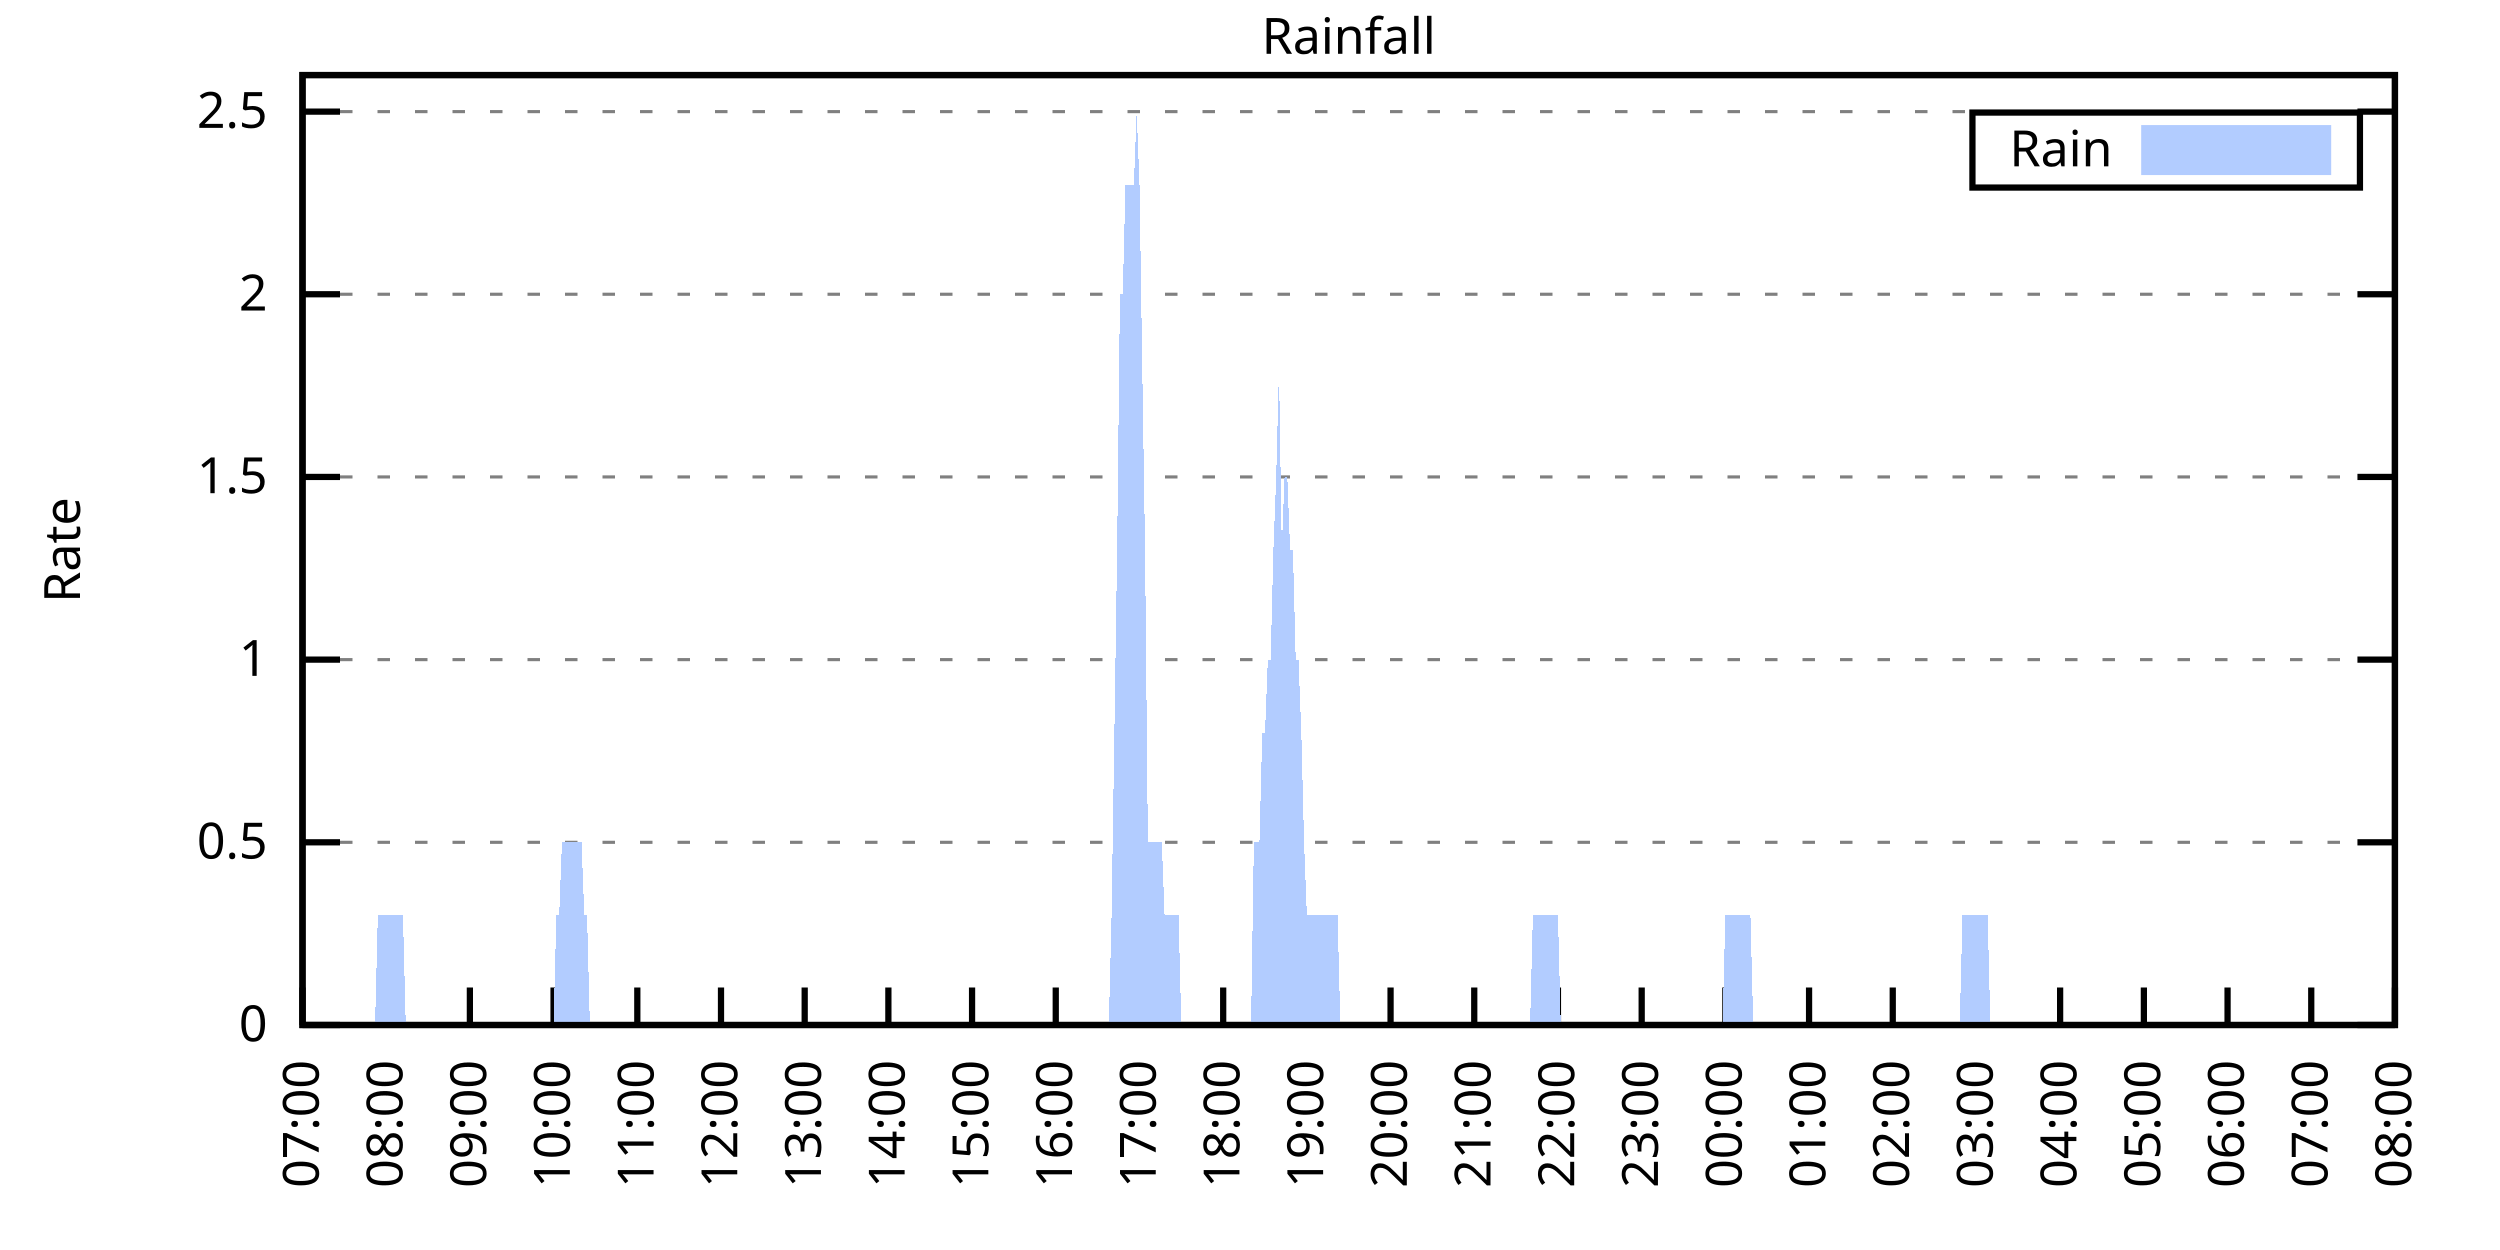
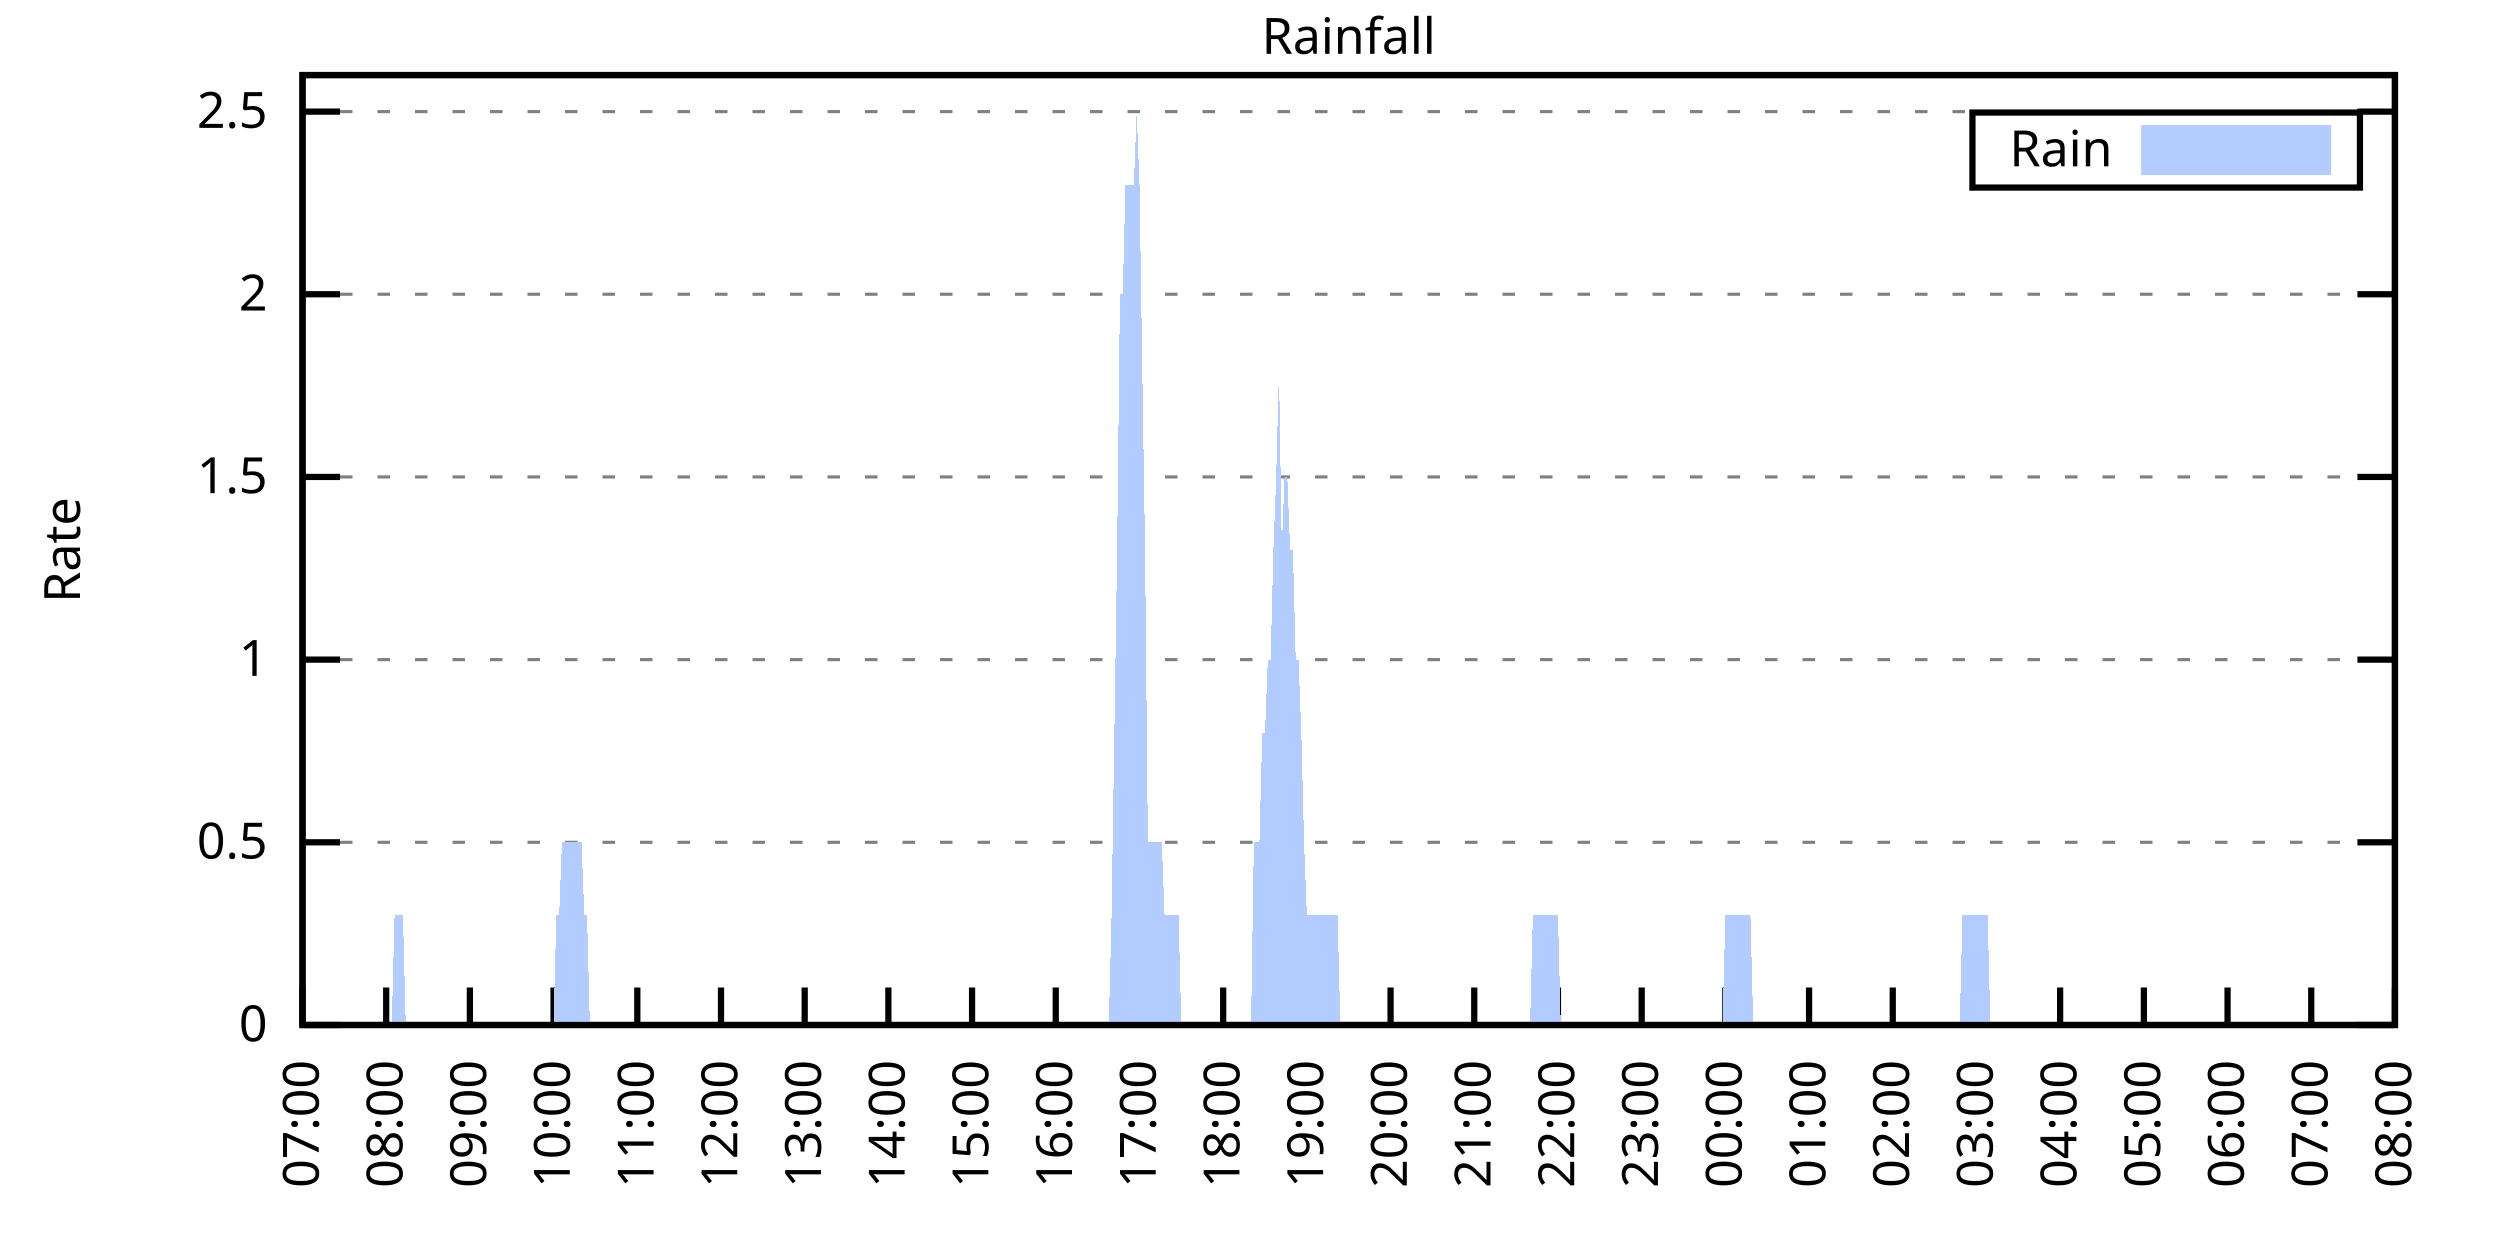
<svg xmlns="http://www.w3.org/2000/svg" xmlns:xlink="http://www.w3.org/1999/xlink" width="400" height="200" viewBox="0 0 400 200">
  <g id="gnuplot_canvas">
    <rect x="0" y="0" width="400" height="200" fill="none" />
    <defs>
      <circle id="gpDot" r="0.5" stroke-width="0.5" stroke="currentColor" />
      <path id="gpPt0" stroke-width="0.333" stroke="currentColor" d="M-1,0 h2 M0,-1 v2" />
      <path id="gpPt1" stroke-width="0.333" stroke="currentColor" d="M-1,-1 L1,1 M1,-1 L-1,1" />
      <path id="gpPt2" stroke-width="0.333" stroke="currentColor" d="M-1,0 L1,0 M0,-1 L0,1 M-1,-1 L1,1 M-1,1 L1,-1" />
      <rect id="gpPt3" stroke-width="0.333" stroke="currentColor" x="-1" y="-1" width="2" height="2" />
      <rect id="gpPt4" stroke-width="0.333" stroke="currentColor" fill="currentColor" x="-1" y="-1" width="2" height="2" />
      <circle id="gpPt5" stroke-width="0.333" stroke="currentColor" cx="0" cy="0" r="1" />
      <use xlink:href="#gpPt5" id="gpPt6" fill="currentColor" stroke="none" />
      <path id="gpPt7" stroke-width="0.333" stroke="currentColor" d="M0,-1.33 L-1.33,0.67 L1.33,0.67 z" />
      <use xlink:href="#gpPt7" id="gpPt8" fill="currentColor" stroke="none" />
      <use xlink:href="#gpPt7" id="gpPt9" stroke="currentColor" transform="rotate(180)" />
      <use xlink:href="#gpPt9" id="gpPt10" fill="currentColor" stroke="none" />
      <use xlink:href="#gpPt3" id="gpPt11" stroke="currentColor" transform="rotate(45)" />
      <use xlink:href="#gpPt11" id="gpPt12" fill="currentColor" stroke="none" />
      <path id="gpPt13" stroke-width="0.333" stroke="currentColor" d="M0,1.330 L1.265,0.411 L0.782,-1.067 L-0.782,-1.076 L-1.265,0.411 z" />
      <use xlink:href="#gpPt13" id="gpPt14" fill="currentColor" stroke="none" />
      <filter id="textbox" filterUnits="objectBoundingBox" x="0" y="0" height="1" width="1">
        <feFlood flood-color="white" flood-opacity="1" result="bgnd" />
        <feComposite in="SourceGraphic" in2="bgnd" operator="atop" />
      </filter>
      <filter id="greybox" filterUnits="objectBoundingBox" x="0" y="0" height="1" width="1">
        <feFlood flood-color="lightgrey" flood-opacity="1" result="grey" />
        <feComposite in="SourceGraphic" in2="grey" operator="atop" />
      </filter>
    </defs>
    <g fill="none" color="white" stroke="currentColor" stroke-width="1.00" stroke-linecap="butt" stroke-linejoin="miter">
</g>
    <g fill="none" color="black" stroke="currentColor" stroke-width="1.00" stroke-linecap="butt" stroke-linejoin="miter">
      <g stroke="none" shape-rendering="crispEdges">
        <polygon fill="rgb(255, 255, 255)" points="48.40,164.00 383.18,164.00 383.18,12.02 48.40,12.02 " />
      </g>
    </g>
    <g fill="none" color="black" stroke="currentColor" stroke-width="1.00" stroke-linecap="butt" stroke-linejoin="miter">
</g>
    <g fill="none" color="black" stroke="black" stroke-width="0.50" stroke-linecap="butt" stroke-linejoin="miter">
</g>
    <g fill="none" color="gray" stroke="currentColor" stroke-width="0.50" stroke-linecap="butt" stroke-linejoin="miter">
      <path stroke="gray" stroke-dasharray="2,4" class="gridline" d="M48.40,164.00 L383.19,164.00  " />
    </g>
    <g fill="none" color="gray" stroke="gray" stroke-width="1.00" stroke-linecap="butt" stroke-linejoin="miter">
</g>
    <g fill="none" color="black" stroke="currentColor" stroke-width="1.00" stroke-linecap="butt" stroke-linejoin="miter">
      <path stroke="black" d="M48.40,164.00 L54.40,164.00 M383.19,164.00 L377.19,164.00  " />
      <g transform="translate(42.80,166.60)" stroke="none" fill="black" font-family="Sans" font-size="8.00" text-anchor="end">
        <text>
          <tspan font-family="Sans"> 0</tspan>
        </text>
      </g>
    </g>
    <g fill="none" color="black" stroke="currentColor" stroke-width="1.00" stroke-linecap="butt" stroke-linejoin="miter">
</g>
    <g fill="none" color="black" stroke="black" stroke-width="0.50" stroke-linecap="butt" stroke-linejoin="miter">
</g>
    <g fill="none" color="gray" stroke="currentColor" stroke-width="0.50" stroke-linecap="butt" stroke-linejoin="miter">
      <path stroke="gray" stroke-dasharray="2,4" class="gridline" d="M48.40,134.77 L383.19,134.77  " />
    </g>
    <g fill="none" color="gray" stroke="gray" stroke-width="1.00" stroke-linecap="butt" stroke-linejoin="miter">
</g>
    <g fill="none" color="black" stroke="currentColor" stroke-width="1.00" stroke-linecap="butt" stroke-linejoin="miter">
      <path stroke="black" d="M48.40,134.77 L54.40,134.77 M383.19,134.77 L377.19,134.77  " />
      <g transform="translate(42.80,137.37)" stroke="none" fill="black" font-family="Sans" font-size="8.00" text-anchor="end">
        <text>
          <tspan font-family="Sans"> 0.5</tspan>
        </text>
      </g>
    </g>
    <g fill="none" color="black" stroke="currentColor" stroke-width="1.00" stroke-linecap="butt" stroke-linejoin="miter">
</g>
    <g fill="none" color="black" stroke="black" stroke-width="0.50" stroke-linecap="butt" stroke-linejoin="miter">
</g>
    <g fill="none" color="gray" stroke="currentColor" stroke-width="0.50" stroke-linecap="butt" stroke-linejoin="miter">
      <path stroke="gray" stroke-dasharray="2,4" class="gridline" d="M48.40,105.54 L383.19,105.54  " />
    </g>
    <g fill="none" color="gray" stroke="gray" stroke-width="1.00" stroke-linecap="butt" stroke-linejoin="miter">
</g>
    <g fill="none" color="black" stroke="currentColor" stroke-width="1.00" stroke-linecap="butt" stroke-linejoin="miter">
      <path stroke="black" d="M48.40,105.54 L54.40,105.54 M383.19,105.54 L377.19,105.54  " />
      <g transform="translate(42.80,108.14)" stroke="none" fill="black" font-family="Sans" font-size="8.00" text-anchor="end">
        <text>
          <tspan font-family="Sans"> 1</tspan>
        </text>
      </g>
    </g>
    <g fill="none" color="black" stroke="currentColor" stroke-width="1.00" stroke-linecap="butt" stroke-linejoin="miter">
</g>
    <g fill="none" color="black" stroke="black" stroke-width="0.50" stroke-linecap="butt" stroke-linejoin="miter">
</g>
    <g fill="none" color="gray" stroke="currentColor" stroke-width="0.50" stroke-linecap="butt" stroke-linejoin="miter">
      <path stroke="gray" stroke-dasharray="2,4" class="gridline" d="M48.40,76.31 L383.19,76.31  " />
    </g>
    <g fill="none" color="gray" stroke="gray" stroke-width="1.00" stroke-linecap="butt" stroke-linejoin="miter">
</g>
    <g fill="none" color="black" stroke="currentColor" stroke-width="1.00" stroke-linecap="butt" stroke-linejoin="miter">
      <path stroke="black" d="M48.40,76.31 L54.40,76.31 M383.19,76.31 L377.19,76.31  " />
      <g transform="translate(42.80,78.91)" stroke="none" fill="black" font-family="Sans" font-size="8.00" text-anchor="end">
        <text>
          <tspan font-family="Sans"> 1.5</tspan>
        </text>
      </g>
    </g>
    <g fill="none" color="black" stroke="currentColor" stroke-width="1.00" stroke-linecap="butt" stroke-linejoin="miter">
</g>
    <g fill="none" color="black" stroke="black" stroke-width="0.50" stroke-linecap="butt" stroke-linejoin="miter">
</g>
    <g fill="none" color="gray" stroke="currentColor" stroke-width="0.50" stroke-linecap="butt" stroke-linejoin="miter">
      <path stroke="gray" stroke-dasharray="2,4" class="gridline" d="M48.40,47.08 L383.19,47.08  " />
    </g>
    <g fill="none" color="gray" stroke="gray" stroke-width="1.00" stroke-linecap="butt" stroke-linejoin="miter">
</g>
    <g fill="none" color="black" stroke="currentColor" stroke-width="1.00" stroke-linecap="butt" stroke-linejoin="miter">
      <path stroke="black" d="M48.40,47.08 L54.40,47.08 M383.19,47.08 L377.19,47.08  " />
      <g transform="translate(42.80,49.68)" stroke="none" fill="black" font-family="Sans" font-size="8.00" text-anchor="end">
        <text>
          <tspan font-family="Sans"> 2</tspan>
        </text>
      </g>
    </g>
    <g fill="none" color="black" stroke="currentColor" stroke-width="1.00" stroke-linecap="butt" stroke-linejoin="miter">
</g>
    <g fill="none" color="black" stroke="black" stroke-width="0.50" stroke-linecap="butt" stroke-linejoin="miter">
</g>
    <g fill="none" color="gray" stroke="currentColor" stroke-width="0.50" stroke-linecap="butt" stroke-linejoin="miter">
      <path stroke="gray" stroke-dasharray="2,4" class="gridline" d="M48.40,17.86 L383.19,17.86  " />
    </g>
    <g fill="none" color="gray" stroke="gray" stroke-width="1.00" stroke-linecap="butt" stroke-linejoin="miter">
</g>
    <g fill="none" color="black" stroke="currentColor" stroke-width="1.00" stroke-linecap="butt" stroke-linejoin="miter">
      <path stroke="black" d="M48.40,17.86 L54.40,17.86 M383.19,17.86 L377.19,17.86  " />
      <g transform="translate(42.80,20.46)" stroke="none" fill="black" font-family="Sans" font-size="8.00" text-anchor="end">
        <text>
          <tspan font-family="Sans"> 2.5</tspan>
        </text>
      </g>
    </g>
    <g fill="none" color="black" stroke="currentColor" stroke-width="1.00" stroke-linecap="butt" stroke-linejoin="miter">
      <path stroke="black" d="M48.40,164.00 L48.40,158.00  " />
      <g transform="translate(51.00,169.60) rotate(270.00)" stroke="none" fill="black" font-family="Sans" font-size="8.00" text-anchor="end">
        <text>
          <tspan font-family="Sans">07:00</tspan>
        </text>
      </g>
    </g>
    <g fill="none" color="black" stroke="currentColor" stroke-width="1.00" stroke-linecap="butt" stroke-linejoin="miter">
      <path stroke="black" d="M61.79,164.00 L61.79,158.00  " />
      <g transform="translate(64.39,169.60) rotate(270.00)" stroke="none" fill="black" font-family="Sans" font-size="8.00" text-anchor="end">
        <text>
          <tspan font-family="Sans">08:00</tspan>
        </text>
      </g>
    </g>
    <g fill="none" color="black" stroke="currentColor" stroke-width="1.00" stroke-linecap="butt" stroke-linejoin="miter">
      <path stroke="black" d="M75.18,164.00 L75.18,158.00  " />
      <g transform="translate(77.78,169.60) rotate(270.00)" stroke="none" fill="black" font-family="Sans" font-size="8.00" text-anchor="end">
        <text>
          <tspan font-family="Sans">09:00</tspan>
        </text>
      </g>
    </g>
    <g fill="none" color="black" stroke="currentColor" stroke-width="1.00" stroke-linecap="butt" stroke-linejoin="miter">
      <path stroke="black" d="M88.57,164.00 L88.57,158.00  " />
      <g transform="translate(91.17,169.60) rotate(270.00)" stroke="none" fill="black" font-family="Sans" font-size="8.00" text-anchor="end">
        <text>
          <tspan font-family="Sans">10:00</tspan>
        </text>
      </g>
    </g>
    <g fill="none" color="black" stroke="currentColor" stroke-width="1.00" stroke-linecap="butt" stroke-linejoin="miter">
      <path stroke="black" d="M101.97,164.00 L101.97,158.00  " />
      <g transform="translate(104.57,169.60) rotate(270.00)" stroke="none" fill="black" font-family="Sans" font-size="8.00" text-anchor="end">
        <text>
          <tspan font-family="Sans">11:00</tspan>
        </text>
      </g>
    </g>
    <g fill="none" color="black" stroke="currentColor" stroke-width="1.00" stroke-linecap="butt" stroke-linejoin="miter">
      <path stroke="black" d="M115.36,164.00 L115.36,158.00  " />
      <g transform="translate(117.96,169.60) rotate(270.00)" stroke="none" fill="black" font-family="Sans" font-size="8.00" text-anchor="end">
        <text>
          <tspan font-family="Sans">12:00</tspan>
        </text>
      </g>
    </g>
    <g fill="none" color="black" stroke="currentColor" stroke-width="1.00" stroke-linecap="butt" stroke-linejoin="miter">
      <path stroke="black" d="M128.75,164.00 L128.75,158.00  " />
      <g transform="translate(131.35,169.60) rotate(270.00)" stroke="none" fill="black" font-family="Sans" font-size="8.00" text-anchor="end">
        <text>
          <tspan font-family="Sans">13:00</tspan>
        </text>
      </g>
    </g>
    <g fill="none" color="black" stroke="currentColor" stroke-width="1.00" stroke-linecap="butt" stroke-linejoin="miter">
      <path stroke="black" d="M142.14,164.00 L142.14,158.00  " />
      <g transform="translate(144.74,169.60) rotate(270.00)" stroke="none" fill="black" font-family="Sans" font-size="8.00" text-anchor="end">
        <text>
          <tspan font-family="Sans">14:00</tspan>
        </text>
      </g>
    </g>
    <g fill="none" color="black" stroke="currentColor" stroke-width="1.00" stroke-linecap="butt" stroke-linejoin="miter">
      <path stroke="black" d="M155.53,164.00 L155.53,158.00  " />
      <g transform="translate(158.13,169.60) rotate(270.00)" stroke="none" fill="black" font-family="Sans" font-size="8.00" text-anchor="end">
        <text>
          <tspan font-family="Sans">15:00</tspan>
        </text>
      </g>
    </g>
    <g fill="none" color="black" stroke="currentColor" stroke-width="1.00" stroke-linecap="butt" stroke-linejoin="miter">
      <path stroke="black" d="M168.92,164.00 L168.92,158.00  " />
      <g transform="translate(171.52,169.60) rotate(270.00)" stroke="none" fill="black" font-family="Sans" font-size="8.00" text-anchor="end">
        <text>
          <tspan font-family="Sans">16:00</tspan>
        </text>
      </g>
    </g>
    <g fill="none" color="black" stroke="currentColor" stroke-width="1.00" stroke-linecap="butt" stroke-linejoin="miter">
      <path stroke="black" d="M182.32,164.00 L182.32,158.00  " />
      <g transform="translate(184.92,169.60) rotate(270.00)" stroke="none" fill="black" font-family="Sans" font-size="8.00" text-anchor="end">
        <text>
          <tspan font-family="Sans">17:00</tspan>
        </text>
      </g>
    </g>
    <g fill="none" color="black" stroke="currentColor" stroke-width="1.00" stroke-linecap="butt" stroke-linejoin="miter">
      <path stroke="black" d="M195.71,164.00 L195.71,158.00  " />
      <g transform="translate(198.31,169.60) rotate(270.00)" stroke="none" fill="black" font-family="Sans" font-size="8.00" text-anchor="end">
        <text>
          <tspan font-family="Sans">18:00</tspan>
        </text>
      </g>
    </g>
    <g fill="none" color="black" stroke="currentColor" stroke-width="1.00" stroke-linecap="butt" stroke-linejoin="miter">
      <path stroke="black" d="M209.10,164.00 L209.10,158.00  " />
      <g transform="translate(211.70,169.60) rotate(270.00)" stroke="none" fill="black" font-family="Sans" font-size="8.00" text-anchor="end">
        <text>
          <tspan font-family="Sans">19:00</tspan>
        </text>
      </g>
    </g>
    <g fill="none" color="black" stroke="currentColor" stroke-width="1.00" stroke-linecap="butt" stroke-linejoin="miter">
      <path stroke="black" d="M222.49,164.00 L222.49,158.00  " />
      <g transform="translate(225.09,169.60) rotate(270.00)" stroke="none" fill="black" font-family="Sans" font-size="8.00" text-anchor="end">
        <text>
          <tspan font-family="Sans">20:00</tspan>
        </text>
      </g>
    </g>
    <g fill="none" color="black" stroke="currentColor" stroke-width="1.00" stroke-linecap="butt" stroke-linejoin="miter">
      <path stroke="black" d="M235.88,164.00 L235.88,158.00  " />
      <g transform="translate(238.48,169.60) rotate(270.00)" stroke="none" fill="black" font-family="Sans" font-size="8.00" text-anchor="end">
        <text>
          <tspan font-family="Sans">21:00</tspan>
        </text>
      </g>
    </g>
    <g fill="none" color="black" stroke="currentColor" stroke-width="1.00" stroke-linecap="butt" stroke-linejoin="miter">
      <path stroke="black" d="M249.27,164.00 L249.27,158.00  " />
      <g transform="translate(251.87,169.60) rotate(270.00)" stroke="none" fill="black" font-family="Sans" font-size="8.00" text-anchor="end">
        <text>
          <tspan font-family="Sans">22:00</tspan>
        </text>
      </g>
    </g>
    <g fill="none" color="black" stroke="currentColor" stroke-width="1.00" stroke-linecap="butt" stroke-linejoin="miter">
      <path stroke="black" d="M262.67,164.00 L262.67,158.00  " />
      <g transform="translate(265.27,169.60) rotate(270.00)" stroke="none" fill="black" font-family="Sans" font-size="8.00" text-anchor="end">
        <text>
          <tspan font-family="Sans">23:00</tspan>
        </text>
      </g>
    </g>
    <g fill="none" color="black" stroke="currentColor" stroke-width="1.00" stroke-linecap="butt" stroke-linejoin="miter">
      <path stroke="black" d="M276.06,164.00 L276.06,158.00  " />
      <g transform="translate(278.66,169.60) rotate(270.00)" stroke="none" fill="black" font-family="Sans" font-size="8.00" text-anchor="end">
        <text>
          <tspan font-family="Sans">00:00</tspan>
        </text>
      </g>
    </g>
    <g fill="none" color="black" stroke="currentColor" stroke-width="1.00" stroke-linecap="butt" stroke-linejoin="miter">
      <path stroke="black" d="M289.45,164.00 L289.45,158.00  " />
      <g transform="translate(292.05,169.60) rotate(270.00)" stroke="none" fill="black" font-family="Sans" font-size="8.00" text-anchor="end">
        <text>
          <tspan font-family="Sans">01:00</tspan>
        </text>
      </g>
    </g>
    <g fill="none" color="black" stroke="currentColor" stroke-width="1.00" stroke-linecap="butt" stroke-linejoin="miter">
      <path stroke="black" d="M302.84,164.00 L302.84,158.00  " />
      <g transform="translate(305.44,169.60) rotate(270.00)" stroke="none" fill="black" font-family="Sans" font-size="8.00" text-anchor="end">
        <text>
          <tspan font-family="Sans">02:00</tspan>
        </text>
      </g>
    </g>
    <g fill="none" color="black" stroke="currentColor" stroke-width="1.00" stroke-linecap="butt" stroke-linejoin="miter">
      <path stroke="black" d="M316.23,164.00 L316.23,158.00  " />
      <g transform="translate(318.83,169.60) rotate(270.00)" stroke="none" fill="black" font-family="Sans" font-size="8.00" text-anchor="end">
        <text>
          <tspan font-family="Sans">03:00</tspan>
        </text>
      </g>
    </g>
    <g fill="none" color="black" stroke="currentColor" stroke-width="1.00" stroke-linecap="butt" stroke-linejoin="miter">
      <path stroke="black" d="M329.62,164.00 L329.62,158.00  " />
      <g transform="translate(332.22,169.60) rotate(270.00)" stroke="none" fill="black" font-family="Sans" font-size="8.00" text-anchor="end">
        <text>
          <tspan font-family="Sans">04:00</tspan>
        </text>
      </g>
    </g>
    <g fill="none" color="black" stroke="currentColor" stroke-width="1.00" stroke-linecap="butt" stroke-linejoin="miter">
      <path stroke="black" d="M343.02,164.00 L343.02,158.00  " />
      <g transform="translate(345.62,169.60) rotate(270.00)" stroke="none" fill="black" font-family="Sans" font-size="8.00" text-anchor="end">
        <text>
          <tspan font-family="Sans">05:00</tspan>
        </text>
      </g>
    </g>
    <g fill="none" color="black" stroke="currentColor" stroke-width="1.00" stroke-linecap="butt" stroke-linejoin="miter">
      <path stroke="black" d="M356.41,164.00 L356.41,158.00  " />
      <g transform="translate(359.01,169.60) rotate(270.00)" stroke="none" fill="black" font-family="Sans" font-size="8.00" text-anchor="end">
        <text>
          <tspan font-family="Sans">06:00</tspan>
        </text>
      </g>
    </g>
    <g fill="none" color="black" stroke="currentColor" stroke-width="1.00" stroke-linecap="butt" stroke-linejoin="miter">
      <path stroke="black" d="M369.80,164.00 L369.80,158.00  " />
      <g transform="translate(372.40,169.60) rotate(270.00)" stroke="none" fill="black" font-family="Sans" font-size="8.00" text-anchor="end">
        <text>
          <tspan font-family="Sans">07:00</tspan>
        </text>
      </g>
    </g>
    <g fill="none" color="black" stroke="currentColor" stroke-width="1.00" stroke-linecap="butt" stroke-linejoin="miter">
      <path stroke="black" d="M383.19,164.00 L383.19,158.00  " />
      <g transform="translate(385.79,169.60) rotate(270.00)" stroke="none" fill="black" font-family="Sans" font-size="8.00" text-anchor="end">
        <text>
          <tspan font-family="Sans">08:00</tspan>
        </text>
      </g>
    </g>
    <g fill="none" color="black" stroke="currentColor" stroke-width="1.00" stroke-linecap="butt" stroke-linejoin="miter">
</g>
    <g fill="none" color="black" stroke="currentColor" stroke-width="1.00" stroke-linecap="butt" stroke-linejoin="miter">
      <path stroke="black" d="M48.40,12.01 L48.40,164.00 L383.19,164.00 L383.19,12.01 L48.40,12.01 Z  " />
    </g>
    <g fill="none" color="black" stroke="currentColor" stroke-width="1.00" stroke-linecap="butt" stroke-linejoin="miter">
</g>
    <g fill="none" color="black" stroke="currentColor" stroke-width="1.00" stroke-linecap="butt" stroke-linejoin="miter">
      <path stroke="black" d="M315.59,30.01 L315.59,18.01 L377.59,18.01 L377.59,30.01 L315.59,30.01 Z  " />
    </g>
    <g id="Rainfall_plot_1">
      <g fill="none" color="white" stroke="black" stroke-width="2.00" stroke-linecap="butt" stroke-linejoin="miter">
</g>
      <g fill="none" color="black" stroke="currentColor" stroke-width="2.00" stroke-linecap="butt" stroke-linejoin="miter">
        <g transform="translate(337.99,26.61)" stroke="none" fill="black" font-family="Sans" font-size="8.00" text-anchor="end">
          <text>
            <tspan font-family="Sans">Rain</tspan>
          </text>
        </g>
      </g>
      <g fill="none" color="black" stroke="currentColor" stroke-width="2.00" stroke-linecap="butt" stroke-linejoin="miter">
        <g stroke="none" shape-rendering="crispEdges">
          <polygon fill="rgb(178, 204, 255)" points="343.59,27.01 371.99,27.01 371.99,21.01 343.59,21.01 " />
        </g>
        <path stroke="rgb(178, 204, 255)" d="M343.59,27.01 L371.99,27.01 L371.99,21.01 L343.59,21.01 L343.59,27.01 Z  " />
      </g>
      <g fill="none" color="black" stroke="currentColor" stroke-width="2.00" stroke-linecap="butt" stroke-linejoin="miter">
        <g stroke="none" shape-rendering="crispEdges">
-           <polygon fill="rgb(178, 204, 255)" points="55.54,164.00 55.99,164.00 56.43,164.00 56.88,164.00 57.33,164.00 57.77,164.00 58.22,164.00 58.67,164.00 59.11,164.00 59.56,164.00 60.01,164.00 60.45,146.46 60.90,146.46 61.35,146.46 61.79,146.46 62.24,146.46 62.68,146.46 63.13,146.46 63.58,146.46 64.02,146.46 64.47,146.46 64.92,164.00 65.36,164.00 65.81,164.00 66.26,164.00 66.70,164.00 67.15,164.00 67.59,164.00 68.04,164.00 68.49,164.00 68.93,164.00 69.38,164.00 69.83,164.00 70.27,164.00 70.72,164.00 71.17,164.00 71.61,164.00 72.06,164.00 72.50,164.00 72.95,164.00 73.40,164.00 73.84,164.00 74.29,164.00 74.74,164.00 75.18,164.00 75.63,164.00 76.08,164.00 76.52,164.00 76.97,164.00 77.42,164.00 77.86,164.00 78.31,164.00 78.75,164.00 79.20,164.00 79.65,164.00 80.09,164.00 80.54,164.00 80.99,164.00 81.43,164.00 81.88,164.00 82.33,164.00 82.77,164.00 83.22,164.00 83.66,164.00 84.11,164.00 84.56,164.00 85.00,164.00 85.45,164.00 85.90,164.00 86.34,164.00 86.79,164.00 87.24,164.00 87.68,164.00 88.13,164.00 88.57,164.00 89.02,146.46 89.47,146.46 89.91,134.77 90.36,134.77 90.81,134.77 91.25,134.77 91.70,134.77 92.15,134.77 92.59,134.77 93.04,134.77 93.49,146.46 93.93,146.46 94.38,164.00 94.82,164.00 95.27,164.00 95.72,164.00 96.16,164.00 96.61,164.00 97.06,164.00 97.50,164.00 97.95,164.00 98.40,164.00 98.84,164.00 99.29,164.00 99.73,164.00 100.18,164.00 100.63,164.00 101.07,164.00 101.52,164.00 101.97,164.00 102.41,164.00 102.86,164.00 103.31,164.00 103.75,164.00 104.20,164.00 104.64,164.00 105.09,164.00 105.54,164.00 105.98,164.00 106.43,164.00 106.88,164.00 107.32,164.00 107.77,164.00 108.22,164.00 108.66,164.00 109.11,164.00 109.55,164.00 110.00,164.00 110.45,164.00 110.89,164.00 111.34,164.00 111.79,164.00 112.23,164.00 112.68,164.00 113.13,164.00 113.57,164.00 114.02,164.00 114.47,164.00 114.91,164.00 115.36,164.00 115.80,164.00 116.25,164.00 116.70,164.00 117.14,164.00 117.59,164.00 118.04,164.00 118.48,164.00 118.93,164.00 119.38,164.00 119.82,164.00 120.27,164.00 120.71,164.00 121.16,164.00 121.61,164.00 122.05,164.00 122.50,164.00 122.95,164.00 123.39,164.00 123.84,164.00 124.29,164.00 124.73,164.00 125.18,164.00 125.62,164.00 126.07,164.00 126.52,164.00 126.96,164.00 127.41,164.00 127.86,164.00 128.30,164.00 128.75,164.00 129.20,164.00 129.64,164.00 130.09,164.00 130.54,164.00 130.98,164.00 131.43,164.00 131.87,164.00 132.32,164.00 132.77,164.00 133.21,164.00 133.66,164.00 134.11,164.00 134.55,164.00 135.00,164.00 135.45,164.00 135.89,164.00 136.34,164.00 136.78,164.00 137.23,164.00 137.68,164.00 138.12,164.00 138.57,164.00 139.02,164.00 139.46,164.00 139.91,164.00 140.36,164.00 140.80,164.00 141.25,164.00 141.69,164.00 142.14,164.00 142.59,164.00 143.03,164.00 143.48,164.00 143.93,164.00 144.37,164.00 144.82,164.00 145.27,164.00 145.71,164.00 146.16,164.00 146.61,164.00 147.05,164.00 147.50,164.00 147.94,164.00 148.39,164.00 148.84,164.00 149.28,164.00 149.73,164.00 150.18,164.00 150.62,164.00 151.07,164.00 151.52,164.00 151.96,164.00 152.41,164.00 152.85,164.00 153.30,164.00 153.75,164.00 154.19,164.00 154.64,164.00 155.09,164.00 155.53,164.00 155.98,164.00 156.43,164.00 156.87,164.00 157.32,164.00 157.76,164.00 158.21,164.00 158.66,164.00 159.10,164.00 159.55,164.00 160.00,164.00 160.44,164.00 160.89,164.00 161.34,164.00 161.78,164.00 162.23,164.00 162.67,164.00 163.12,164.00 163.57,164.00 164.01,164.00 164.46,164.00 164.91,164.00 165.35,164.00 165.80,164.00 166.25,164.00 166.69,164.00 167.14,164.00 167.59,164.00 168.03,164.00 168.48,164.00 168.92,164.00 169.37,164.00 169.82,164.00 170.26,164.00 170.71,164.00 171.16,164.00 171.60,164.00 172.05,164.00 172.50,164.00 172.94,164.00 173.39,164.00 173.83,164.00 174.28,164.00 174.73,164.00 175.17,164.00 175.62,164.00 176.07,164.00 176.51,164.00 176.96,164.00 177.41,164.00 177.85,146.46 178.30,117.23 178.74,88.00 179.19,47.08 179.64,47.08 180.08,29.55 180.53,29.55 180.98,29.55 181.42,29.55 181.87,17.86 182.32,29.55 182.76,58.78 183.21,88.00 183.66,134.77 184.10,134.77 184.55,134.77 184.99,134.77 185.44,134.77 185.89,134.77 186.33,146.46 186.78,146.46 187.23,146.46 187.67,146.46 188.12,146.46 188.57,146.46 189.01,164.00 189.46,164.00 189.90,164.00 190.35,164.00 190.80,164.00 191.24,164.00 191.69,164.00 192.14,164.00 192.58,164.00 193.03,164.00 193.48,164.00 193.92,164.00 194.37,164.00 194.81,164.00 195.26,164.00 195.71,164.00 196.15,164.00 196.60,164.00 197.05,164.00 197.49,164.00 197.94,164.00 198.39,164.00 198.83,164.00 199.28,164.00 199.73,164.00 200.17,164.00 200.62,134.77 201.06,134.77 201.51,134.77 201.96,117.23 202.40,117.23 202.85,105.54 203.30,105.54 203.74,88.00 204.19,76.31 204.64,58.78 205.08,88.00 205.53,76.31 205.97,76.31 206.42,88.00 206.87,88.00 207.31,105.54 207.76,105.54 208.21,117.23 208.65,134.77 209.10,146.46 209.55,146.46 209.99,146.46 210.44,146.46 210.88,146.46 211.33,146.46 211.78,146.46 212.22,146.46 212.67,146.46 213.12,146.46 213.56,146.46 214.01,146.46 214.46,164.00 214.90,164.00 215.35,164.00 215.80,164.00 216.24,164.00 216.69,164.00 217.13,164.00 217.58,164.00 218.03,164.00 218.47,164.00 218.92,164.00 219.37,164.00 219.81,164.00 220.26,164.00 220.71,164.00 221.15,164.00 221.60,164.00 222.04,164.00 222.49,164.00 222.94,164.00 223.38,164.00 223.83,164.00 224.28,164.00 224.72,164.00 225.17,164.00 225.62,164.00 226.06,164.00 226.51,164.00 226.95,164.00 227.40,164.00 227.85,164.00 228.29,164.00 228.74,164.00 229.19,164.00 229.63,164.00 230.08,164.00 230.53,164.00 230.97,164.00 231.42,164.00 231.86,164.00 232.31,164.00 232.76,164.00 233.20,164.00 233.65,164.00 234.10,164.00 234.54,164.00 234.99,164.00 235.44,164.00 235.88,164.00 236.33,164.00 236.78,164.00 237.22,164.00 237.67,164.00 238.11,164.00 238.56,164.00 239.01,164.00 239.45,164.00 239.90,164.00 240.35,164.00 240.79,164.00 241.24,164.00 241.69,164.00 242.13,164.00 242.58,164.00 243.02,164.00 243.47,164.00 243.92,164.00 244.36,164.00 244.81,164.00 245.26,146.46 245.70,146.46 246.15,146.46 246.60,146.46 247.04,146.46 247.49,146.46 247.93,146.46 248.38,146.46 248.83,146.46 249.27,146.46 249.72,164.00 250.17,164.00 250.61,164.00 251.06,164.00 251.51,164.00 251.95,164.00 252.40,164.00 252.85,164.00 253.29,164.00 253.74,164.00 254.18,164.00 254.63,164.00 255.08,164.00 255.52,164.00 255.97,164.00 256.42,164.00 256.86,164.00 257.31,164.00 257.76,164.00 258.20,164.00 258.65,164.00 259.09,164.00 259.54,164.00 259.99,164.00 260.43,164.00 260.88,164.00 261.33,164.00 261.77,164.00 262.22,164.00 262.67,164.00 263.11,164.00 263.56,164.00 264.00,164.00 264.45,164.00 264.90,164.00 265.34,164.00 265.79,164.00 266.24,164.00 266.68,164.00 267.13,164.00 267.58,164.00 268.02,164.00 268.47,164.00 268.92,164.00 269.36,164.00 269.81,164.00 270.25,164.00 270.70,164.00 271.15,164.00 271.59,164.00 272.04,164.00 272.49,164.00 272.93,164.00 273.38,164.00 273.83,164.00 274.27,164.00 274.72,164.00 275.16,164.00 275.61,164.00 276.06,146.46 276.50,146.46 276.95,146.46 277.40,146.46 277.84,146.46 278.29,146.46 278.74,146.46 279.18,146.46 279.63,146.46 280.07,146.46 280.52,164.00 280.97,164.00 281.41,164.00 281.86,164.00 282.31,164.00 282.75,164.00 283.20,164.00 283.65,164.00 284.09,164.00 284.54,164.00 284.98,164.00 285.43,164.00 285.88,164.00 286.32,164.00 286.77,164.00 287.22,164.00 287.66,164.00 288.11,164.00 288.56,164.00 289.00,164.00 289.45,164.00 289.90,164.00 290.34,164.00 290.79,164.00 291.23,164.00 291.68,164.00 292.13,164.00 292.57,164.00 293.02,164.00 293.47,164.00 293.91,164.00 294.36,164.00 294.81,164.00 295.25,164.00 295.70,164.00 296.14,164.00 296.59,164.00 297.04,164.00 297.48,164.00 297.93,164.00 298.38,164.00 298.82,164.00 299.27,164.00 299.72,164.00 300.16,164.00 300.61,164.00 301.05,164.00 301.50,164.00 301.95,164.00 302.39,164.00 302.84,164.00 303.29,164.00 303.73,164.00 304.18,164.00 304.63,164.00 305.07,164.00 305.52,164.00 305.97,164.00 306.41,164.00 306.86,164.00 307.30,164.00 307.75,164.00 308.20,164.00 308.64,164.00 309.09,164.00 309.54,164.00 309.98,164.00 310.43,164.00 310.88,164.00 311.32,164.00 311.77,164.00 312.21,164.00 312.66,164.00 313.11,164.00 313.55,164.00 314.00,146.46 314.45,146.46 314.89,146.46 315.34,146.46 315.79,146.46 316.23,146.46 316.68,146.46 317.12,146.46 317.57,146.46 318.02,146.46 318.46,164.00 318.91,164.00 319.36,164.00 319.80,164.00 320.25,164.00 320.70,164.00 321.14,164.00 321.59,164.00 322.04,164.00 322.48,164.00 322.93,164.00 323.37,164.00 323.82,164.00 324.27,164.00 324.71,164.00 325.16,164.00 325.61,164.00 326.05,164.00 326.50,164.00 326.95,164.00 327.39,164.00 327.84,164.00 328.28,164.00 328.73,164.00 329.18,164.00 329.62,164.00 330.07,164.00 330.52,164.00 330.96,164.00 331.41,164.00 331.86,164.00 332.30,164.00 332.75,164.00 333.19,164.00 333.64,164.00 334.09,164.00 334.53,164.00 334.98,164.00 335.43,164.00 335.87,164.00 336.32,164.00 336.77,164.00 337.21,164.00 337.66,164.00 338.10,164.00 338.55,164.00 339.00,164.00 339.44,164.00 339.89,164.00 340.34,164.00 340.78,164.00 341.23,164.00 341.68,164.00 342.12,164.00 342.57,164.00 343.02,164.00 343.46,164.00 343.91,164.00 344.35,164.00 344.80,164.00 345.25,164.00 345.69,164.00 346.14,164.00 346.59,164.00 347.03,164.00 347.48,164.00 347.93,164.00 348.37,164.00 348.82,164.00 349.26,164.00 349.71,164.00 350.16,164.00 350.60,164.00 351.05,164.00 351.50,164.00 351.94,164.00 352.39,164.00 352.84,164.00 353.28,164.00 353.73,164.00 354.17,164.00 354.62,164.00 355.07,164.00 355.51,164.00 355.96,164.00 356.41,164.00 356.85,164.00 357.30,164.00 357.75,164.00 358.19,164.00 358.64,164.00 359.09,164.00 359.53,164.00 359.98,164.00 360.42,164.00 360.87,164.00 361.32,164.00 361.76,164.00 362.21,164.00 362.66,164.00 363.10,164.00 363.55,164.00 364.00,164.00 364.44,164.00 364.89,164.00 365.33,164.00 365.78,164.00 366.23,164.00 366.67,164.00 367.12,164.00 367.57,164.00 368.01,164.00 368.46,164.00 368.91,164.00 369.35,164.00 369.80,164.00 370.24,164.00 370.69,164.00 371.14,164.00 371.58,164.00 372.03,164.00 372.48,164.00 372.92,164.00 373.37,164.00 373.82,164.00 374.26,164.00 374.71,164.00 375.16,164.00 375.60,164.00 376.05,164.00 376.49,164.00 376.49,164.00 55.54,164.00 " />
+           <polygon fill="rgb(178, 204, 255)" points="58.67,164.00 59.11,164.00 59.56,164.00 60.01,164.00 60.45,164.00 60.90,164.00 61.35,164.00 61.79,164.00 62.24,164.00 62.68,164.00 63.13,146.46 63.58,146.46 64.02,146.46 64.47,146.46 64.92,164.00 65.36,164.00 65.81,164.00 66.26,164.00 66.70,164.00 67.15,164.00 67.59,164.00 68.04,164.00 68.49,164.00 68.93,164.00 69.38,164.00 69.83,164.00 70.27,164.00 70.72,164.00 71.17,164.00 71.61,164.00 72.06,164.00 72.50,164.00 72.95,164.00 73.40,164.00 73.84,164.00 74.29,164.00 74.74,164.00 75.18,164.00 75.63,164.00 76.08,164.00 76.52,164.00 76.97,164.00 77.42,164.00 77.86,164.00 78.31,164.00 78.75,164.00 79.20,164.00 79.65,164.00 80.09,164.00 80.54,164.00 80.99,164.00 81.43,164.00 81.88,164.00 82.33,164.00 82.77,164.00 83.22,164.00 83.66,164.00 84.11,164.00 84.56,164.00 85.00,164.00 85.45,164.00 85.90,164.00 86.34,164.00 86.79,164.00 87.24,164.00 87.68,164.00 88.13,164.00 88.57,164.00 89.02,146.46 89.47,146.46 89.91,134.77 90.36,134.77 90.81,134.77 91.25,134.77 91.70,134.77 92.15,134.77 92.59,134.77 93.04,134.77 93.49,146.46 93.93,146.46 94.38,164.00 94.82,164.00 95.27,164.00 95.72,164.00 96.16,164.00 96.61,164.00 97.06,164.00 97.50,164.00 97.95,164.00 98.40,164.00 98.84,164.00 99.29,164.00 99.73,164.00 100.18,164.00 100.63,164.00 101.07,164.00 101.52,164.00 101.97,164.00 102.41,164.00 102.86,164.00 103.31,164.00 103.75,164.00 104.20,164.00 104.64,164.00 105.09,164.00 105.54,164.00 105.98,164.00 106.43,164.00 106.88,164.00 107.32,164.00 107.77,164.00 108.22,164.00 108.66,164.00 109.11,164.00 109.55,164.00 110.00,164.00 110.45,164.00 110.89,164.00 111.34,164.00 111.79,164.00 112.23,164.00 112.68,164.00 113.13,164.00 113.57,164.00 114.02,164.00 114.47,164.00 114.91,164.00 115.36,164.00 115.80,164.00 116.25,164.00 116.70,164.00 117.14,164.00 117.59,164.00 118.04,164.00 118.48,164.00 118.93,164.00 119.38,164.00 119.82,164.00 120.27,164.00 120.71,164.00 121.16,164.00 121.61,164.00 122.05,164.00 122.50,164.00 122.95,164.00 123.39,164.00 123.84,164.00 124.29,164.00 124.73,164.00 125.18,164.00 125.62,164.00 126.07,164.00 126.52,164.00 126.96,164.00 127.41,164.00 127.86,164.00 128.30,164.00 128.75,164.00 129.20,164.00 129.64,164.00 130.09,164.00 130.54,164.00 130.98,164.00 131.43,164.00 131.87,164.00 132.32,164.00 132.77,164.00 133.21,164.00 133.66,164.00 134.11,164.00 134.55,164.00 135.00,164.00 135.45,164.00 135.89,164.00 136.34,164.00 136.78,164.00 137.23,164.00 137.68,164.00 138.12,164.00 138.57,164.00 139.02,164.00 139.46,164.00 139.91,164.00 140.36,164.00 140.80,164.00 141.25,164.00 141.69,164.00 142.14,164.00 142.59,164.00 143.03,164.00 143.48,164.00 143.93,164.00 144.37,164.00 144.82,164.00 145.27,164.00 145.71,164.00 146.16,164.00 146.61,164.00 147.05,164.00 147.50,164.00 147.94,164.00 148.39,164.00 148.84,164.00 149.28,164.00 149.73,164.00 150.18,164.00 150.62,164.00 151.07,164.00 151.52,164.00 151.96,164.00 152.41,164.00 152.85,164.00 153.30,164.00 153.75,164.00 154.19,164.00 154.64,164.00 155.09,164.00 155.53,164.00 155.98,164.00 156.43,164.00 156.87,164.00 157.32,164.00 157.76,164.00 158.21,164.00 158.66,164.00 159.10,164.00 159.55,164.00 160.00,164.00 160.44,164.00 160.89,164.00 161.34,164.00 161.78,164.00 162.23,164.00 162.67,164.00 163.12,164.00 163.57,164.00 164.01,164.00 164.46,164.00 164.91,164.00 165.35,164.00 165.80,164.00 166.25,164.00 166.69,164.00 167.14,164.00 167.59,164.00 168.03,164.00 168.48,164.00 168.92,164.00 169.37,164.00 169.82,164.00 170.26,164.00 170.71,164.00 171.16,164.00 171.60,164.00 172.05,164.00 172.50,164.00 172.94,164.00 173.39,164.00 173.83,164.00 174.28,164.00 174.73,164.00 175.17,164.00 175.62,164.00 176.07,164.00 176.51,164.00 176.96,164.00 177.41,164.00 177.85,146.46 178.30,117.23 178.74,88.00 179.19,47.08 179.64,47.08 180.08,29.55 180.53,29.55 180.98,29.55 181.42,29.55 181.87,17.86 182.32,29.55 182.76,58.78 183.21,88.00 183.66,134.77 184.10,134.77 184.55,134.77 184.99,134.77 185.44,134.77 185.89,134.77 186.33,146.46 186.78,146.46 187.23,146.46 187.67,146.46 188.12,146.46 188.57,146.46 189.01,164.00 189.46,164.00 189.90,164.00 190.35,164.00 190.80,164.00 191.24,164.00 191.69,164.00 192.14,164.00 192.58,164.00 193.03,164.00 193.48,164.00 193.92,164.00 194.37,164.00 194.81,164.00 195.26,164.00 195.71,164.00 196.15,164.00 196.60,164.00 197.05,164.00 197.49,164.00 197.94,164.00 198.39,164.00 198.83,164.00 199.28,164.00 199.73,164.00 200.17,164.00 200.62,134.77 201.06,134.77 201.51,134.77 201.96,117.23 202.40,117.23 202.85,105.54 203.30,105.54 203.74,88.00 204.19,76.31 204.64,58.78 205.08,88.00 205.53,76.31 205.97,76.31 206.42,88.00 206.87,88.00 207.31,105.54 207.76,105.54 208.21,117.23 208.65,134.77 209.10,146.46 209.55,146.46 209.99,146.46 210.44,146.46 210.88,146.46 211.33,146.46 211.78,146.46 212.22,146.46 212.67,146.46 213.12,146.46 213.56,146.46 214.01,146.46 214.46,164.00 214.90,164.00 215.35,164.00 215.80,164.00 216.24,164.00 216.69,164.00 217.13,164.00 217.58,164.00 218.03,164.00 218.47,164.00 218.92,164.00 219.37,164.00 219.81,164.00 220.26,164.00 220.71,164.00 221.15,164.00 221.60,164.00 222.04,164.00 222.49,164.00 222.94,164.00 223.38,164.00 223.83,164.00 224.28,164.00 224.72,164.00 225.17,164.00 225.62,164.00 226.06,164.00 226.51,164.00 226.95,164.00 227.40,164.00 227.85,164.00 228.29,164.00 228.74,164.00 229.19,164.00 229.63,164.00 230.08,164.00 230.53,164.00 230.97,164.00 231.42,164.00 231.86,164.00 232.31,164.00 232.76,164.00 233.20,164.00 233.65,164.00 234.10,164.00 234.54,164.00 234.99,164.00 235.44,164.00 235.88,164.00 236.33,164.00 236.78,164.00 237.22,164.00 237.67,164.00 238.11,164.00 238.56,164.00 239.01,164.00 239.45,164.00 239.90,164.00 240.35,164.00 240.79,164.00 241.24,164.00 241.69,164.00 242.13,164.00 242.58,164.00 243.02,164.00 243.47,164.00 243.92,164.00 244.36,164.00 244.81,164.00 245.26,146.46 245.70,146.46 246.15,146.46 246.60,146.46 247.04,146.46 247.49,146.46 247.93,146.46 248.38,146.46 248.83,146.46 249.27,146.46 249.72,164.00 250.17,164.00 250.61,164.00 251.06,164.00 251.51,164.00 251.95,164.00 252.40,164.00 252.85,164.00 253.29,164.00 253.74,164.00 254.18,164.00 254.63,164.00 255.08,164.00 255.52,164.00 255.97,164.00 256.42,164.00 256.86,164.00 257.31,164.00 257.76,164.00 258.20,164.00 258.65,164.00 259.09,164.00 259.54,164.00 259.99,164.00 260.43,164.00 260.88,164.00 261.33,164.00 261.77,164.00 262.22,164.00 262.67,164.00 263.11,164.00 263.56,164.00 264.00,164.00 264.45,164.00 264.90,164.00 265.34,164.00 265.79,164.00 266.24,164.00 266.68,164.00 267.13,164.00 267.58,164.00 268.02,164.00 268.47,164.00 268.92,164.00 269.36,164.00 269.81,164.00 270.25,164.00 270.70,164.00 271.15,164.00 271.59,164.00 272.04,164.00 272.49,164.00 272.93,164.00 273.38,164.00 273.83,164.00 274.27,164.00 274.72,164.00 275.16,164.00 275.61,164.00 276.06,146.46 276.50,146.46 276.95,146.46 277.40,146.46 277.84,146.46 278.29,146.46 278.74,146.46 279.18,146.46 279.63,146.46 280.07,146.46 280.52,164.00 280.97,164.00 281.41,164.00 281.86,164.00 282.31,164.00 282.75,164.00 283.20,164.00 283.65,164.00 284.09,164.00 284.54,164.00 284.98,164.00 285.43,164.00 285.88,164.00 286.32,164.00 286.77,164.00 287.22,164.00 287.66,164.00 288.11,164.00 288.56,164.00 289.00,164.00 289.45,164.00 289.90,164.00 290.34,164.00 290.79,164.00 291.23,164.00 291.68,164.00 292.13,164.00 292.57,164.00 293.02,164.00 293.47,164.00 293.91,164.00 294.36,164.00 294.81,164.00 295.25,164.00 295.70,164.00 296.14,164.00 296.59,164.00 297.04,164.00 297.48,164.00 297.93,164.00 298.38,164.00 298.82,164.00 299.27,164.00 299.72,164.00 300.16,164.00 300.61,164.00 301.05,164.00 301.50,164.00 301.95,164.00 302.39,164.00 302.84,164.00 303.29,164.00 303.73,164.00 304.18,164.00 304.63,164.00 305.07,164.00 305.52,164.00 305.97,164.00 306.41,164.00 306.86,164.00 307.30,164.00 307.75,164.00 308.20,164.00 308.64,164.00 309.09,164.00 309.54,164.00 309.98,164.00 310.43,164.00 310.88,164.00 311.32,164.00 311.77,164.00 312.21,164.00 312.66,164.00 313.11,164.00 313.55,164.00 314.00,146.46 314.45,146.46 314.89,146.46 315.34,146.46 315.79,146.46 316.23,146.46 316.68,146.46 317.12,146.46 317.57,146.46 318.02,146.46 318.46,164.00 318.91,164.00 319.36,164.00 319.80,164.00 320.25,164.00 320.70,164.00 321.14,164.00 321.59,164.00 322.04,164.00 322.48,164.00 322.93,164.00 323.37,164.00 323.82,164.00 324.27,164.00 324.71,164.00 325.16,164.00 325.61,164.00 326.05,164.00 326.50,164.00 326.95,164.00 327.39,164.00 327.84,164.00 328.28,164.00 328.73,164.00 329.18,164.00 329.62,164.00 330.07,164.00 330.52,164.00 330.96,164.00 331.41,164.00 331.86,164.00 332.30,164.00 332.75,164.00 333.19,164.00 333.64,164.00 334.09,164.00 334.53,164.00 334.98,164.00 335.43,164.00 335.87,164.00 336.32,164.00 336.77,164.00 337.21,164.00 337.66,164.00 338.10,164.00 338.55,164.00 339.00,164.00 339.44,164.00 339.89,164.00 340.34,164.00 340.78,164.00 341.23,164.00 341.68,164.00 342.12,164.00 342.57,164.00 343.02,164.00 343.46,164.00 343.91,164.00 344.35,164.00 344.80,164.00 345.25,164.00 345.69,164.00 346.14,164.00 346.59,164.00 347.03,164.00 347.48,164.00 347.93,164.00 348.37,164.00 348.82,164.00 349.26,164.00 349.71,164.00 350.16,164.00 350.60,164.00 351.05,164.00 351.50,164.00 351.94,164.00 352.39,164.00 352.84,164.00 353.28,164.00 353.73,164.00 354.17,164.00 354.62,164.00 355.07,164.00 355.51,164.00 355.96,164.00 356.41,164.00 356.85,164.00 357.30,164.00 357.75,164.00 358.19,164.00 358.64,164.00 359.09,164.00 359.53,164.00 359.98,164.00 360.42,164.00 360.87,164.00 361.32,164.00 361.76,164.00 362.21,164.00 362.66,164.00 363.10,164.00 363.55,164.00 364.00,164.00 364.44,164.00 364.89,164.00 365.33,164.00 365.78,164.00 366.23,164.00 366.67,164.00 367.12,164.00 367.57,164.00 368.01,164.00 368.46,164.00 368.91,164.00 369.35,164.00 369.80,164.00 370.24,164.00 370.69,164.00 371.14,164.00 371.58,164.00 372.03,164.00 372.48,164.00 372.92,164.00 373.37,164.00 373.82,164.00 374.26,164.00 374.71,164.00 375.16,164.00 375.60,164.00 376.05,164.00 376.49,164.00 376.94,164.00 377.39,164.00 377.83,164.00 378.28,164.00 378.73,164.00 379.17,164.00 379.62,164.00 379.62,164.00 58.67,164.00 " />
        </g>
      </g>
    </g>
    <g fill="none" color="black" stroke="currentColor" stroke-width="2.00" stroke-linecap="butt" stroke-linejoin="miter">
</g>
    <g fill="none" color="black" stroke="black" stroke-width="1.00" stroke-linecap="butt" stroke-linejoin="miter">
</g>
    <g fill="none" color="black" stroke="currentColor" stroke-width="1.00" stroke-linecap="butt" stroke-linejoin="miter">
      <path stroke="black" d="M48.40,12.01 L48.40,164.00 L383.19,164.00 L383.19,12.01 L48.40,12.01 Z  " />
      <g transform="translate(12.80,88.01) rotate(270.00)" stroke="none" fill="black" font-family="Sans" font-size="8.00" text-anchor="middle">
        <text>
          <tspan font-family="Sans">Rate</tspan>
        </text>
      </g>
    </g>
    <g fill="none" color="black" stroke="currentColor" stroke-width="1.00" stroke-linecap="butt" stroke-linejoin="miter">
</g>
    <g fill="none" color="black" stroke="currentColor" stroke-width="1.00" stroke-linecap="butt" stroke-linejoin="miter">
      <g transform="translate(215.79,8.61)" stroke="none" fill="black" font-family="Sans" font-size="8.00" text-anchor="middle">
        <text>
          <tspan font-family="Sans">Rainfall</tspan>
        </text>
      </g>
    </g>
    <g fill="none" color="black" stroke="currentColor" stroke-width="1.00" stroke-linecap="butt" stroke-linejoin="miter">
</g>
  </g>
</svg>
